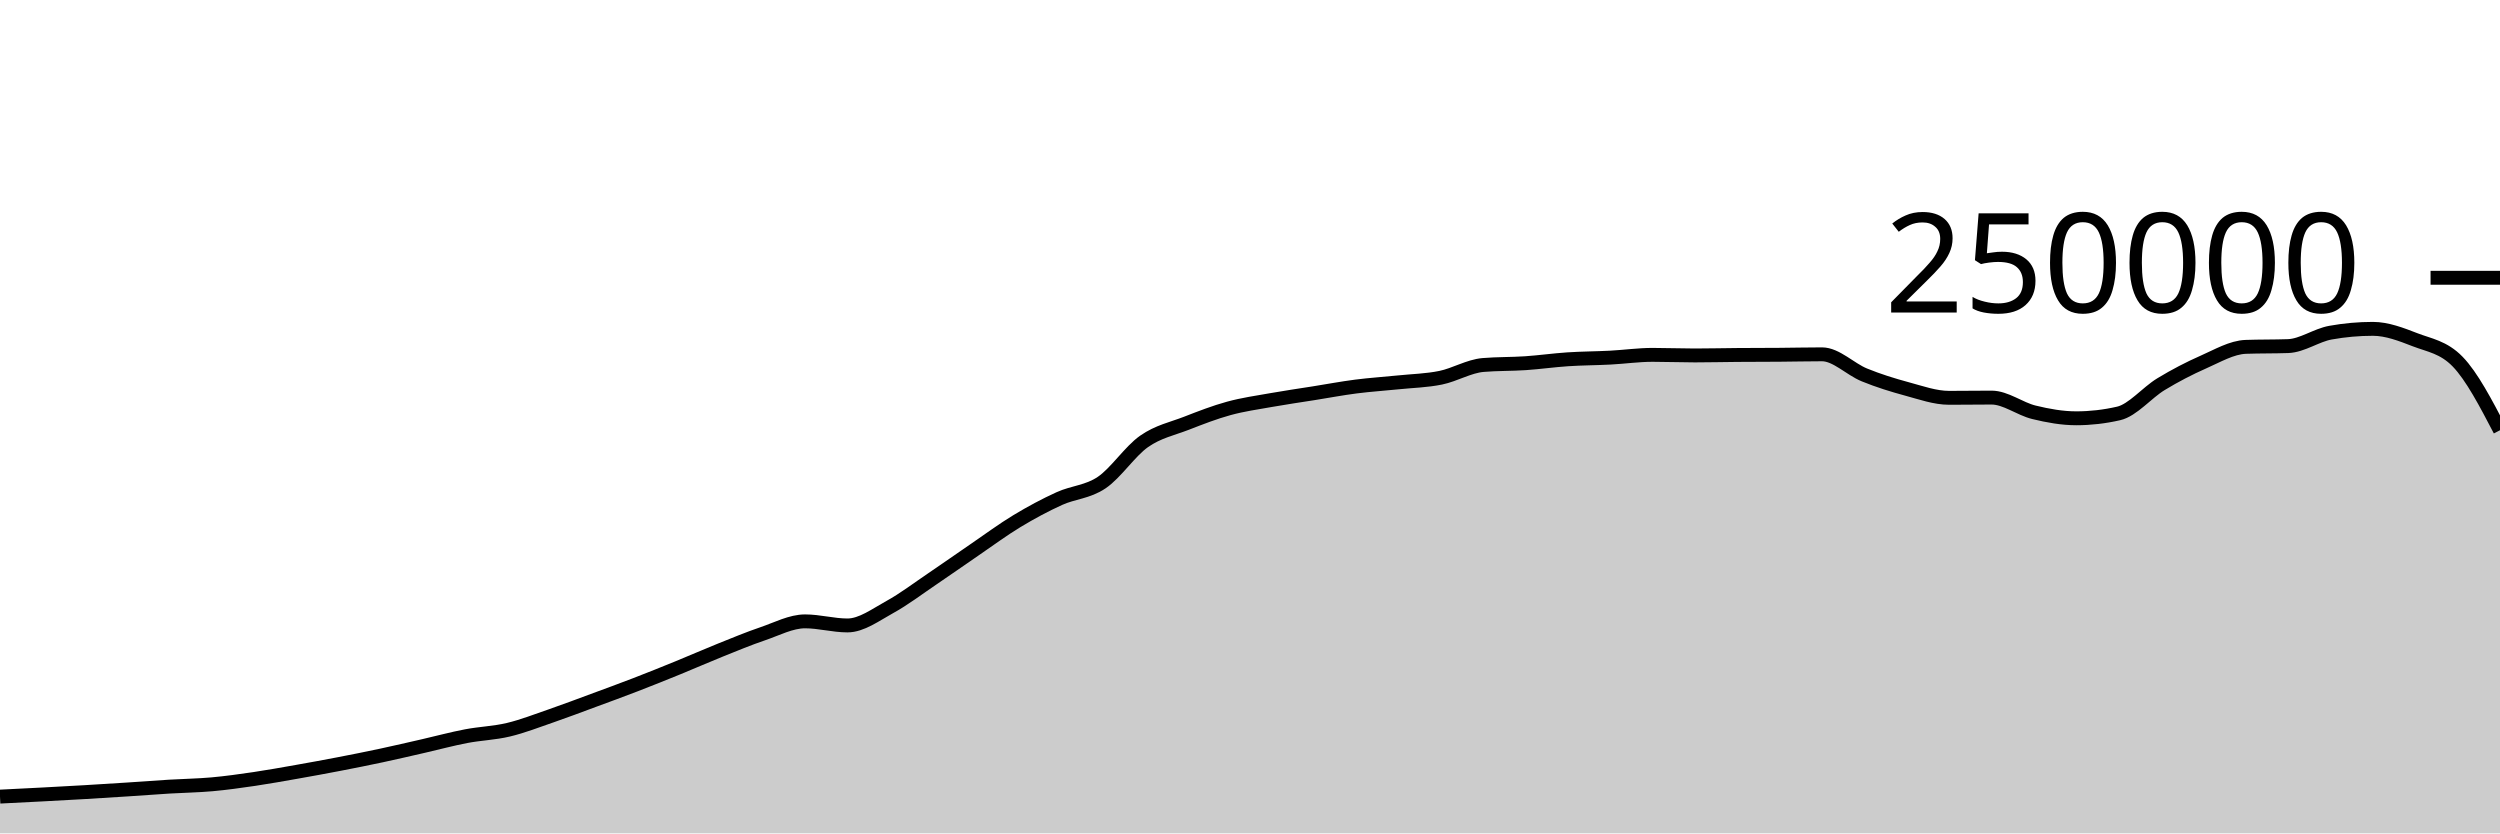
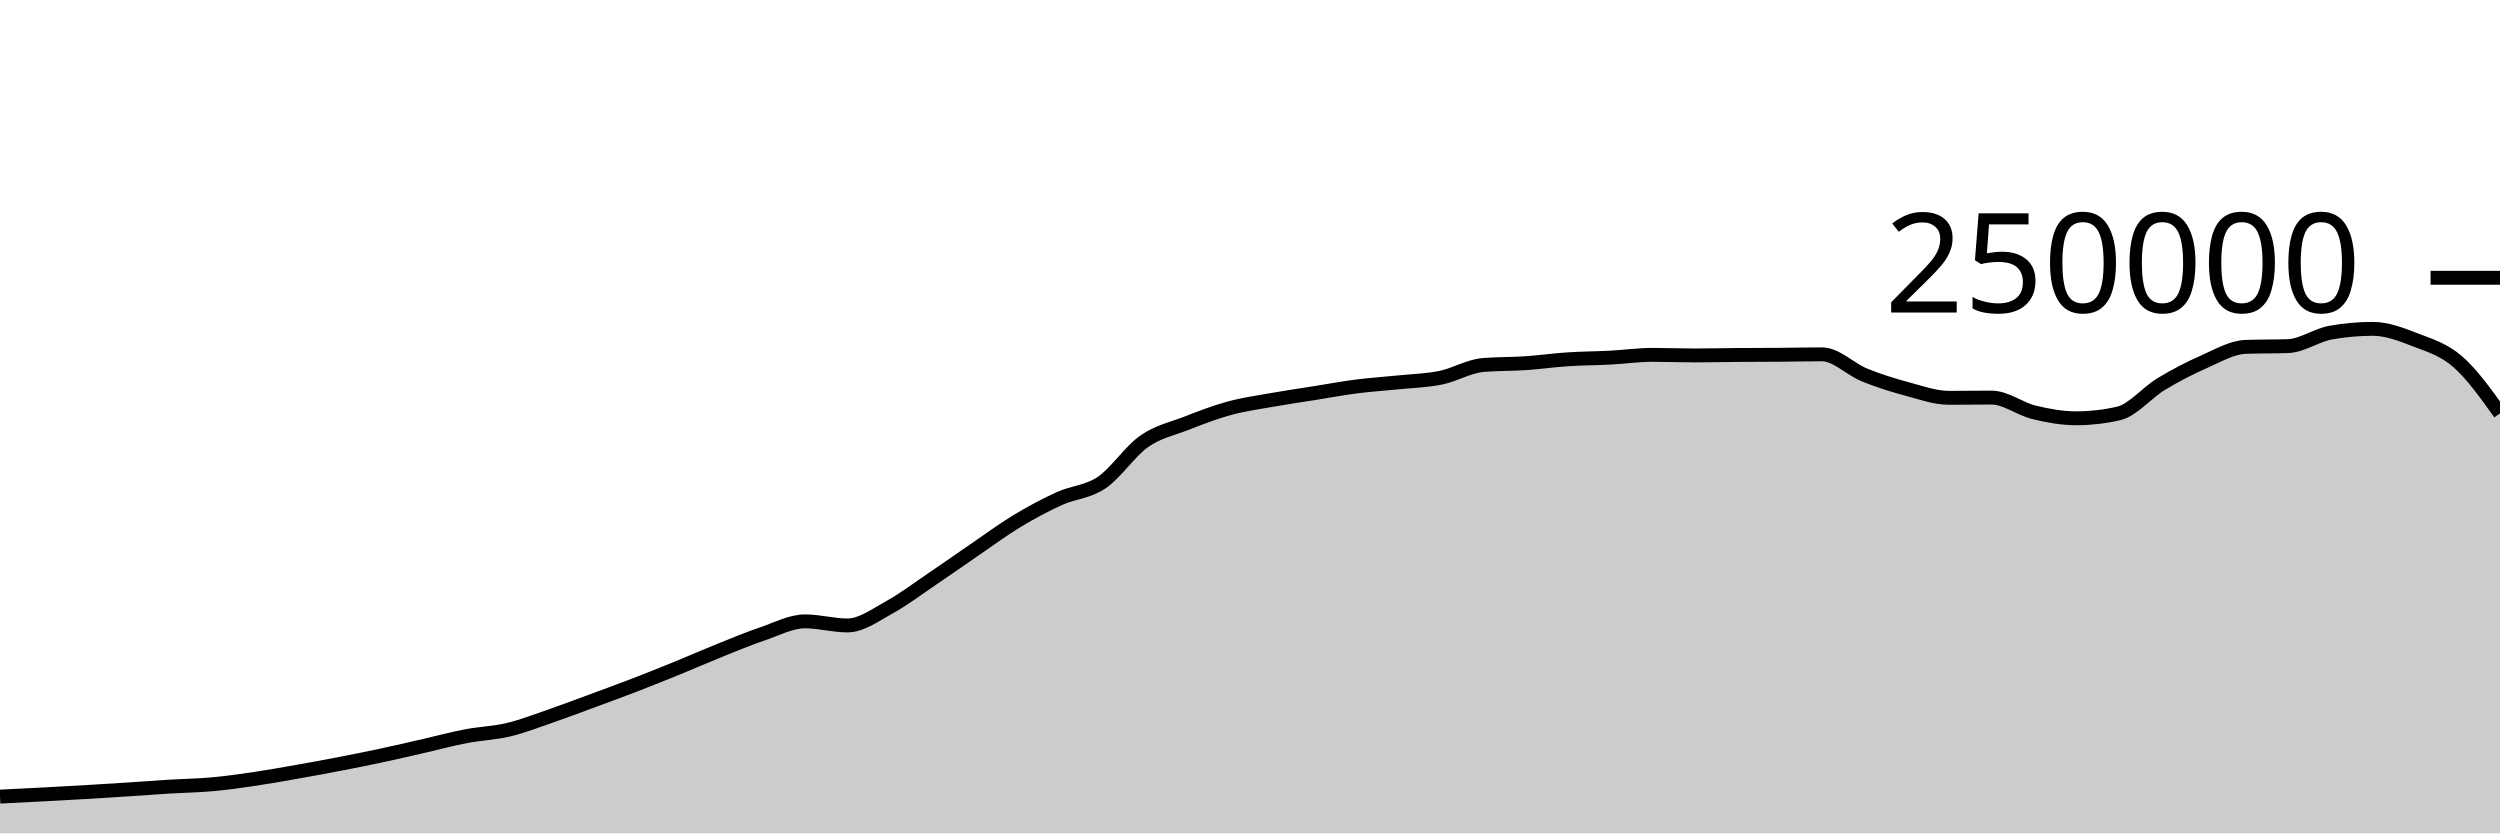
<svg xmlns="http://www.w3.org/2000/svg" viewBox="0 0 180 60">
  <g transform="translate(0,20)">
-     <path class="area" fill="rgba(0, 0, 0, 0.2)" d="M0,37.356C1.017,37.305,2.034,37.255,3.051,37.201C4.068,37.147,5.085,37.093,6.102,37.033C7.119,36.974,8.136,36.91,9.153,36.843C10.169,36.777,11.186,36.698,12.203,36.636C13.22,36.574,14.237,36.562,15.254,36.471C16.271,36.379,17.288,36.237,18.305,36.087C19.322,35.937,20.339,35.752,21.356,35.573C22.373,35.394,23.39,35.209,24.407,35.012C25.424,34.816,26.441,34.614,27.458,34.396C28.475,34.179,29.492,33.94,30.508,33.708C31.525,33.476,32.542,33.199,33.559,33.005C34.576,32.81,35.593,32.783,36.61,32.54C37.627,32.297,38.644,31.898,39.661,31.548C40.678,31.197,41.695,30.81,42.712,30.435C43.729,30.06,44.746,29.689,45.763,29.296C46.78,28.904,47.797,28.495,48.814,28.08C49.831,27.666,50.847,27.216,51.864,26.808C52.881,26.4,53.898,25.976,54.915,25.631C55.932,25.286,56.949,24.738,57.966,24.738C58.983,24.738,60,25.032,61.017,25.032C62.034,25.032,63.051,24.263,64.068,23.705C65.085,23.147,66.102,22.37,67.119,21.684C68.136,20.997,69.153,20.278,70.169,19.584C71.186,18.89,72.203,18.134,73.22,17.52C74.237,16.906,75.254,16.36,76.271,15.898C77.288,15.436,78.305,15.433,79.322,14.746C80.339,14.06,81.356,12.493,82.373,11.781C83.39,11.069,84.407,10.87,85.424,10.474C86.441,10.078,87.458,9.682,88.475,9.404C89.492,9.125,90.508,8.984,91.525,8.803C92.542,8.621,93.559,8.477,94.576,8.315C95.593,8.153,96.61,7.961,97.627,7.83C98.644,7.699,99.661,7.636,100.678,7.53C101.695,7.425,102.712,7.405,103.729,7.197C104.746,6.989,105.763,6.366,106.78,6.28C107.797,6.194,108.814,6.219,109.831,6.151C110.847,6.082,111.864,5.936,112.881,5.869C113.898,5.802,114.915,5.802,115.932,5.749C116.949,5.696,117.966,5.55,118.983,5.55C120,5.55,121.017,5.592,122.034,5.592C123.051,5.592,124.068,5.565,125.085,5.558C126.102,5.55,127.119,5.552,128.136,5.544C129.153,5.537,130.169,5.511,131.186,5.511C132.203,5.511,133.22,6.581,134.237,6.995C135.254,7.41,136.271,7.725,137.288,8C138.305,8.275,139.322,8.643,140.339,8.643C141.356,8.643,142.373,8.626,143.39,8.626C144.407,8.626,145.424,9.437,146.441,9.685C147.458,9.934,148.475,10.117,149.492,10.117C150.508,10.117,151.525,10.001,152.542,9.767C153.559,9.533,154.576,8.276,155.593,7.66C156.61,7.043,157.627,6.515,158.644,6.067C159.661,5.62,160.678,5.012,161.695,4.974C162.712,4.937,163.729,4.956,164.746,4.919C165.763,4.881,166.78,4.133,167.797,3.951C168.814,3.768,169.831,3.677,170.847,3.677C171.864,3.677,172.881,4.074,173.898,4.467C174.915,4.86,175.932,4.99,176.949,6.036C177.966,7.081,178.983,9.029,180,10.977L180,40C178.983,40,177.966,40,176.949,40C175.932,40,174.915,40,173.898,40C172.881,40,171.864,40,170.847,40C169.831,40,168.814,40,167.797,40C166.78,40,165.763,40,164.746,40C163.729,40,162.712,40,161.695,40C160.678,40,159.661,40,158.644,40C157.627,40,156.61,40,155.593,40C154.576,40,153.559,40,152.542,40C151.525,40,150.508,40,149.492,40C148.475,40,147.458,40,146.441,40C145.424,40,144.407,40,143.39,40C142.373,40,141.356,40,140.339,40C139.322,40,138.305,40,137.288,40C136.271,40,135.254,40,134.237,40C133.22,40,132.203,40,131.186,40C130.169,40,129.153,40,128.136,40C127.119,40,126.102,40,125.085,40C124.068,40,123.051,40,122.034,40C121.017,40,120,40,118.983,40C117.966,40,116.949,40,115.932,40C114.915,40,113.898,40,112.881,40C111.864,40,110.847,40,109.831,40C108.814,40,107.797,40,106.78,40C105.763,40,104.746,40,103.729,40C102.712,40,101.695,40,100.678,40C99.661,40,98.644,40,97.627,40C96.61,40,95.593,40,94.576,40C93.559,40,92.542,40,91.525,40C90.508,40,89.492,40,88.475,40C87.458,40,86.441,40,85.424,40C84.407,40,83.39,40,82.373,40C81.356,40,80.339,40,79.322,40C78.305,40,77.288,40,76.271,40C75.254,40,74.237,40,73.22,40C72.203,40,71.186,40,70.169,40C69.153,40,68.136,40,67.119,40C66.102,40,65.085,40,64.068,40C63.051,40,62.034,40,61.017,40C60,40,58.983,40,57.966,40C56.949,40,55.932,40,54.915,40C53.898,40,52.881,40,51.864,40C50.847,40,49.831,40,48.814,40C47.797,40,46.78,40,45.763,40C44.746,40,43.729,40,42.712,40C41.695,40,40.678,40,39.661,40C38.644,40,37.627,40,36.61,40C35.593,40,34.576,40,33.559,40C32.542,40,31.525,40,30.508,40C29.492,40,28.475,40,27.458,40C26.441,40,25.424,40,24.407,40C23.39,40,22.373,40,21.356,40C20.339,40,19.322,40,18.305,40C17.288,40,16.271,40,15.254,40C14.237,40,13.22,40,12.203,40C11.186,40,10.169,40,9.153,40C8.136,40,7.119,40,6.102,40C5.085,40,4.068,40,3.051,40C2.034,40,1.017,40,0,40Z" />
-     <path class="line" stroke="black" fill="none" d="M0,37.356C1.017,37.305,2.034,37.255,3.051,37.201C4.068,37.147,5.085,37.093,6.102,37.033C7.119,36.974,8.136,36.91,9.153,36.843C10.169,36.777,11.186,36.698,12.203,36.636C13.22,36.574,14.237,36.562,15.254,36.471C16.271,36.379,17.288,36.237,18.305,36.087C19.322,35.937,20.339,35.752,21.356,35.573C22.373,35.394,23.39,35.209,24.407,35.012C25.424,34.816,26.441,34.614,27.458,34.396C28.475,34.179,29.492,33.94,30.508,33.708C31.525,33.476,32.542,33.199,33.559,33.005C34.576,32.81,35.593,32.783,36.61,32.54C37.627,32.297,38.644,31.898,39.661,31.548C40.678,31.197,41.695,30.81,42.712,30.435C43.729,30.06,44.746,29.689,45.763,29.296C46.78,28.904,47.797,28.495,48.814,28.08C49.831,27.666,50.847,27.216,51.864,26.808C52.881,26.4,53.898,25.976,54.915,25.631C55.932,25.286,56.949,24.738,57.966,24.738C58.983,24.738,60,25.032,61.017,25.032C62.034,25.032,63.051,24.263,64.068,23.705C65.085,23.147,66.102,22.37,67.119,21.684C68.136,20.997,69.153,20.278,70.169,19.584C71.186,18.89,72.203,18.134,73.22,17.52C74.237,16.906,75.254,16.36,76.271,15.898C77.288,15.436,78.305,15.433,79.322,14.746C80.339,14.06,81.356,12.493,82.373,11.781C83.39,11.069,84.407,10.87,85.424,10.474C86.441,10.078,87.458,9.682,88.475,9.404C89.492,9.125,90.508,8.984,91.525,8.803C92.542,8.621,93.559,8.477,94.576,8.315C95.593,8.153,96.61,7.961,97.627,7.83C98.644,7.699,99.661,7.636,100.678,7.53C101.695,7.425,102.712,7.405,103.729,7.197C104.746,6.989,105.763,6.366,106.78,6.28C107.797,6.194,108.814,6.219,109.831,6.151C110.847,6.082,111.864,5.936,112.881,5.869C113.898,5.802,114.915,5.802,115.932,5.749C116.949,5.696,117.966,5.55,118.983,5.55C120,5.55,121.017,5.592,122.034,5.592C123.051,5.592,124.068,5.565,125.085,5.558C126.102,5.55,127.119,5.552,128.136,5.544C129.153,5.537,130.169,5.511,131.186,5.511C132.203,5.511,133.22,6.581,134.237,6.995C135.254,7.41,136.271,7.725,137.288,8C138.305,8.275,139.322,8.643,140.339,8.643C141.356,8.643,142.373,8.626,143.39,8.626C144.407,8.626,145.424,9.437,146.441,9.685C147.458,9.934,148.475,10.117,149.492,10.117C150.508,10.117,151.525,10.001,152.542,9.767C153.559,9.533,154.576,8.276,155.593,7.66C156.61,7.043,157.627,6.515,158.644,6.067C159.661,5.62,160.678,5.012,161.695,4.974C162.712,4.937,163.729,4.956,164.746,4.919C165.763,4.881,166.78,4.133,167.797,3.951C168.814,3.768,169.831,3.677,170.847,3.677C171.864,3.677,172.881,4.074,173.898,4.467C174.915,4.86,175.932,4.99,176.949,6.036C177.966,7.081,178.983,9.029,180,10.977" />
+     <path class="area" fill="rgba(0, 0, 0, 0.2)" d="M0,37.356C1.017,37.305,2.034,37.255,3.051,37.201C4.068,37.147,5.085,37.093,6.102,37.033C7.119,36.974,8.136,36.91,9.153,36.843C10.169,36.777,11.186,36.698,12.203,36.636C13.22,36.574,14.237,36.562,15.254,36.471C16.271,36.379,17.288,36.237,18.305,36.087C19.322,35.937,20.339,35.752,21.356,35.573C22.373,35.394,23.39,35.209,24.407,35.012C25.424,34.816,26.441,34.614,27.458,34.396C28.475,34.179,29.492,33.94,30.508,33.708C31.525,33.476,32.542,33.199,33.559,33.005C34.576,32.81,35.593,32.783,36.61,32.54C37.627,32.297,38.644,31.898,39.661,31.548C40.678,31.197,41.695,30.81,42.712,30.435C43.729,30.06,44.746,29.689,45.763,29.296C46.78,28.904,47.797,28.495,48.814,28.08C49.831,27.666,50.847,27.216,51.864,26.808C52.881,26.4,53.898,25.976,54.915,25.631C55.932,25.286,56.949,24.738,57.966,24.738C58.983,24.738,60,25.032,61.017,25.032C62.034,25.032,63.051,24.263,64.068,23.705C65.085,23.147,66.102,22.37,67.119,21.684C68.136,20.997,69.153,20.278,70.169,19.584C71.186,18.89,72.203,18.134,73.22,17.52C74.237,16.906,75.254,16.36,76.271,15.898C77.288,15.436,78.305,15.433,79.322,14.746C80.339,14.06,81.356,12.493,82.373,11.781C83.39,11.069,84.407,10.87,85.424,10.474C86.441,10.078,87.458,9.682,88.475,9.404C89.492,9.125,90.508,8.984,91.525,8.803C92.542,8.621,93.559,8.477,94.576,8.315C95.593,8.153,96.61,7.961,97.627,7.83C98.644,7.699,99.661,7.636,100.678,7.53C101.695,7.425,102.712,7.405,103.729,7.197C104.746,6.989,105.763,6.366,106.78,6.28C107.797,6.194,108.814,6.219,109.831,6.151C110.847,6.082,111.864,5.936,112.881,5.869C113.898,5.802,114.915,5.802,115.932,5.749C116.949,5.696,117.966,5.55,118.983,5.55C120,5.55,121.017,5.592,122.034,5.592C123.051,5.592,124.068,5.565,125.085,5.558C126.102,5.55,127.119,5.552,128.136,5.544C129.153,5.537,130.169,5.511,131.186,5.511C132.203,5.511,133.22,6.581,134.237,6.995C135.254,7.41,136.271,7.725,137.288,8C138.305,8.275,139.322,8.643,140.339,8.643C141.356,8.643,142.373,8.626,143.39,8.626C144.407,8.626,145.424,9.437,146.441,9.685C147.458,9.934,148.475,10.117,149.492,10.117C150.508,10.117,151.525,10.001,152.542,9.767C153.559,9.533,154.576,8.276,155.593,7.66C156.61,7.043,157.627,6.515,158.644,6.067C159.661,5.62,160.678,5.012,161.695,4.974C162.712,4.937,163.729,4.956,164.746,4.919C165.763,4.881,166.78,4.133,167.797,3.951C168.814,3.768,169.831,3.677,170.847,3.677C171.864,3.677,172.881,4.074,173.898,4.467C174.915,4.86,175.932,5.153,176.949,6.036C177.966,6.918,178.983,8.341,180,9.763L180,40C178.983,40,177.966,40,176.949,40C175.932,40,174.915,40,173.898,40C172.881,40,171.864,40,170.847,40C169.831,40,168.814,40,167.797,40C166.78,40,165.763,40,164.746,40C163.729,40,162.712,40,161.695,40C160.678,40,159.661,40,158.644,40C157.627,40,156.61,40,155.593,40C154.576,40,153.559,40,152.542,40C151.525,40,150.508,40,149.492,40C148.475,40,147.458,40,146.441,40C145.424,40,144.407,40,143.39,40C142.373,40,141.356,40,140.339,40C139.322,40,138.305,40,137.288,40C136.271,40,135.254,40,134.237,40C133.22,40,132.203,40,131.186,40C130.169,40,129.153,40,128.136,40C127.119,40,126.102,40,125.085,40C124.068,40,123.051,40,122.034,40C121.017,40,120,40,118.983,40C117.966,40,116.949,40,115.932,40C114.915,40,113.898,40,112.881,40C111.864,40,110.847,40,109.831,40C108.814,40,107.797,40,106.78,40C105.763,40,104.746,40,103.729,40C102.712,40,101.695,40,100.678,40C99.661,40,98.644,40,97.627,40C96.61,40,95.593,40,94.576,40C93.559,40,92.542,40,91.525,40C90.508,40,89.492,40,88.475,40C87.458,40,86.441,40,85.424,40C84.407,40,83.39,40,82.373,40C81.356,40,80.339,40,79.322,40C78.305,40,77.288,40,76.271,40C75.254,40,74.237,40,73.22,40C72.203,40,71.186,40,70.169,40C69.153,40,68.136,40,67.119,40C66.102,40,65.085,40,64.068,40C63.051,40,62.034,40,61.017,40C60,40,58.983,40,57.966,40C56.949,40,55.932,40,54.915,40C53.898,40,52.881,40,51.864,40C50.847,40,49.831,40,48.814,40C47.797,40,46.78,40,45.763,40C44.746,40,43.729,40,42.712,40C41.695,40,40.678,40,39.661,40C38.644,40,37.627,40,36.61,40C35.593,40,34.576,40,33.559,40C32.542,40,31.525,40,30.508,40C29.492,40,28.475,40,27.458,40C26.441,40,25.424,40,24.407,40C23.39,40,22.373,40,21.356,40C20.339,40,19.322,40,18.305,40C17.288,40,16.271,40,15.254,40C14.237,40,13.22,40,12.203,40C11.186,40,10.169,40,9.153,40C8.136,40,7.119,40,6.102,40C5.085,40,4.068,40,3.051,40C2.034,40,1.017,40,0,40Z" />
+     <path class="line" stroke="black" fill="none" d="M0,37.356C1.017,37.305,2.034,37.255,3.051,37.201C4.068,37.147,5.085,37.093,6.102,37.033C7.119,36.974,8.136,36.91,9.153,36.843C10.169,36.777,11.186,36.698,12.203,36.636C13.22,36.574,14.237,36.562,15.254,36.471C16.271,36.379,17.288,36.237,18.305,36.087C19.322,35.937,20.339,35.752,21.356,35.573C22.373,35.394,23.39,35.209,24.407,35.012C25.424,34.816,26.441,34.614,27.458,34.396C28.475,34.179,29.492,33.94,30.508,33.708C31.525,33.476,32.542,33.199,33.559,33.005C34.576,32.81,35.593,32.783,36.61,32.54C37.627,32.297,38.644,31.898,39.661,31.548C40.678,31.197,41.695,30.81,42.712,30.435C43.729,30.06,44.746,29.689,45.763,29.296C46.78,28.904,47.797,28.495,48.814,28.08C49.831,27.666,50.847,27.216,51.864,26.808C52.881,26.4,53.898,25.976,54.915,25.631C55.932,25.286,56.949,24.738,57.966,24.738C58.983,24.738,60,25.032,61.017,25.032C62.034,25.032,63.051,24.263,64.068,23.705C65.085,23.147,66.102,22.37,67.119,21.684C68.136,20.997,69.153,20.278,70.169,19.584C71.186,18.89,72.203,18.134,73.22,17.52C74.237,16.906,75.254,16.36,76.271,15.898C77.288,15.436,78.305,15.433,79.322,14.746C80.339,14.06,81.356,12.493,82.373,11.781C83.39,11.069,84.407,10.87,85.424,10.474C86.441,10.078,87.458,9.682,88.475,9.404C89.492,9.125,90.508,8.984,91.525,8.803C92.542,8.621,93.559,8.477,94.576,8.315C95.593,8.153,96.61,7.961,97.627,7.83C98.644,7.699,99.661,7.636,100.678,7.53C101.695,7.425,102.712,7.405,103.729,7.197C104.746,6.989,105.763,6.366,106.78,6.28C107.797,6.194,108.814,6.219,109.831,6.151C110.847,6.082,111.864,5.936,112.881,5.869C113.898,5.802,114.915,5.802,115.932,5.749C116.949,5.696,117.966,5.55,118.983,5.55C120,5.55,121.017,5.592,122.034,5.592C123.051,5.592,124.068,5.565,125.085,5.558C126.102,5.55,127.119,5.552,128.136,5.544C129.153,5.537,130.169,5.511,131.186,5.511C132.203,5.511,133.22,6.581,134.237,6.995C135.254,7.41,136.271,7.725,137.288,8C138.305,8.275,139.322,8.643,140.339,8.643C141.356,8.643,142.373,8.626,143.39,8.626C144.407,8.626,145.424,9.437,146.441,9.685C147.458,9.934,148.475,10.117,149.492,10.117C150.508,10.117,151.525,10.001,152.542,9.767C153.559,9.533,154.576,8.276,155.593,7.66C156.61,7.043,157.627,6.515,158.644,6.067C159.661,5.62,160.678,5.012,161.695,4.974C162.712,4.937,163.729,4.956,164.746,4.919C165.763,4.881,166.78,4.133,167.797,3.951C168.814,3.768,169.831,3.677,170.847,3.677C171.864,3.677,172.881,4.074,173.898,4.467C174.915,4.86,175.932,5.153,176.949,6.036C177.966,6.918,178.983,8.341,180,9.763" />
    <path class="axis-ceiling" stroke-width="1" stroke="black" fill="none" d="M175,0L180,0" />
    <text class="axis-ceiling-label" font-family="sans-serif" text-anchor="end" font-size="10px" x="170" y="2.5">250000</text>
  </g>
</svg>
